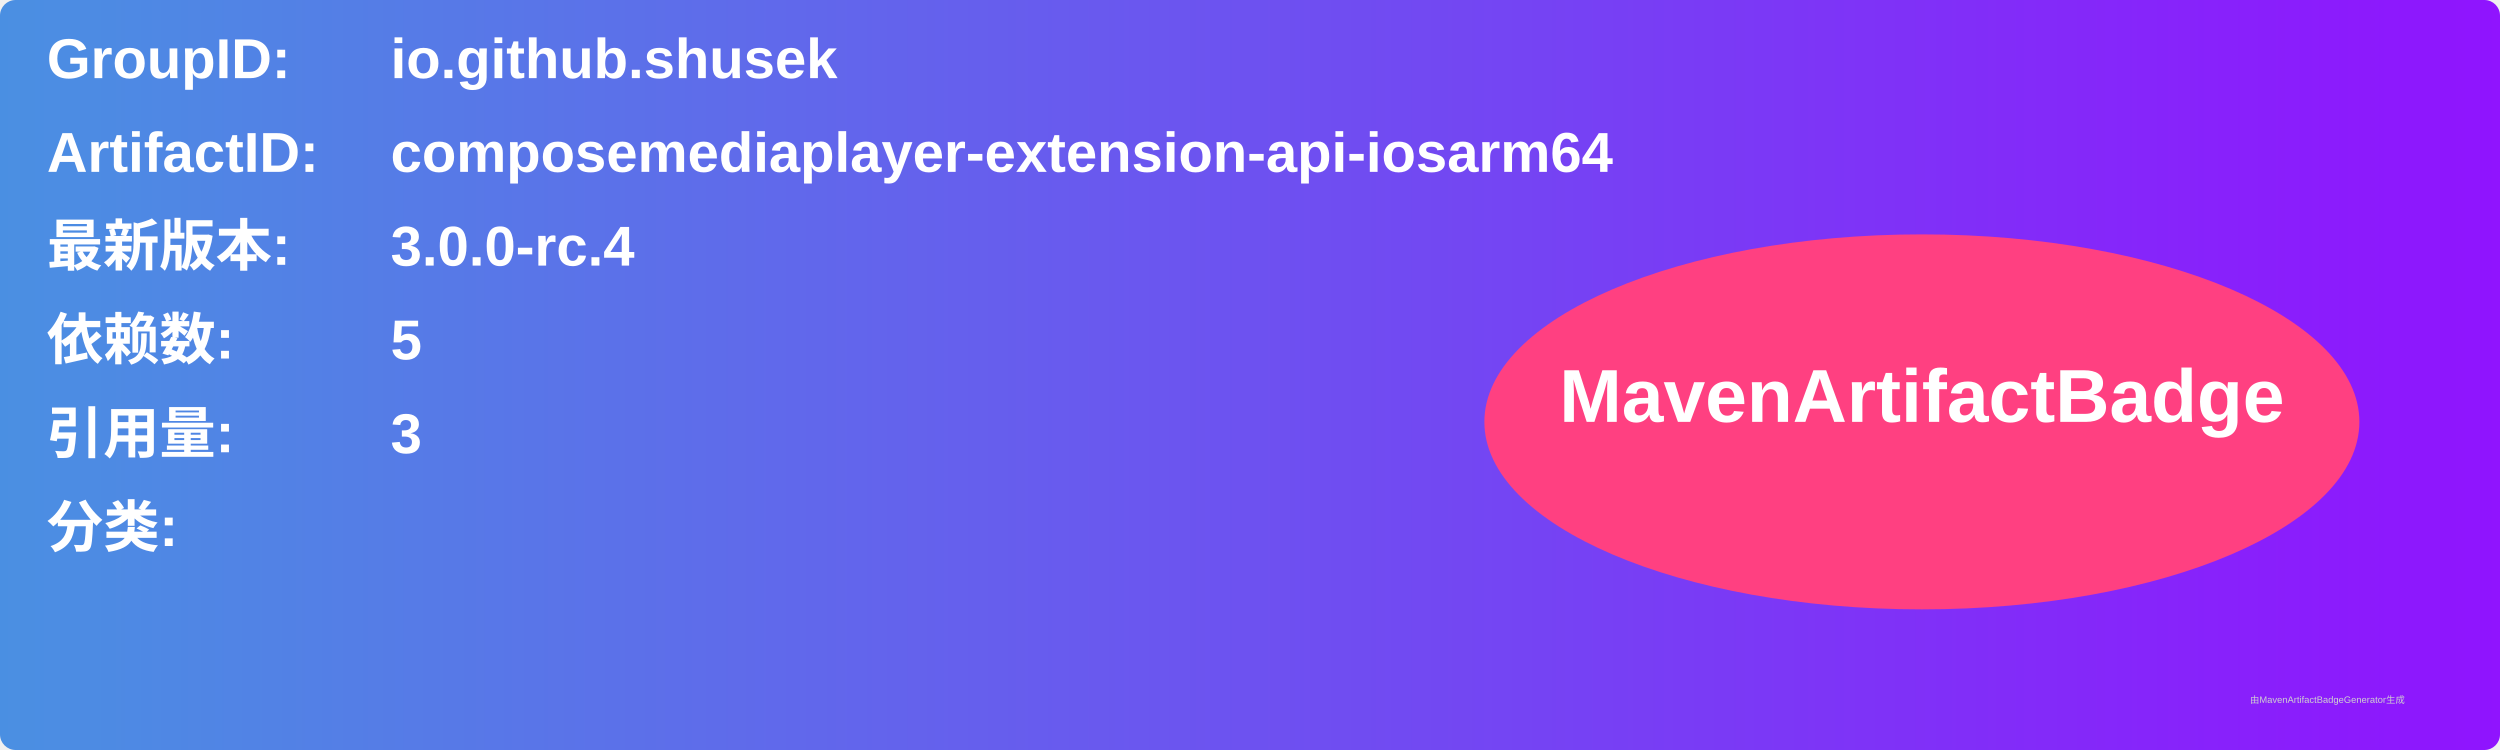
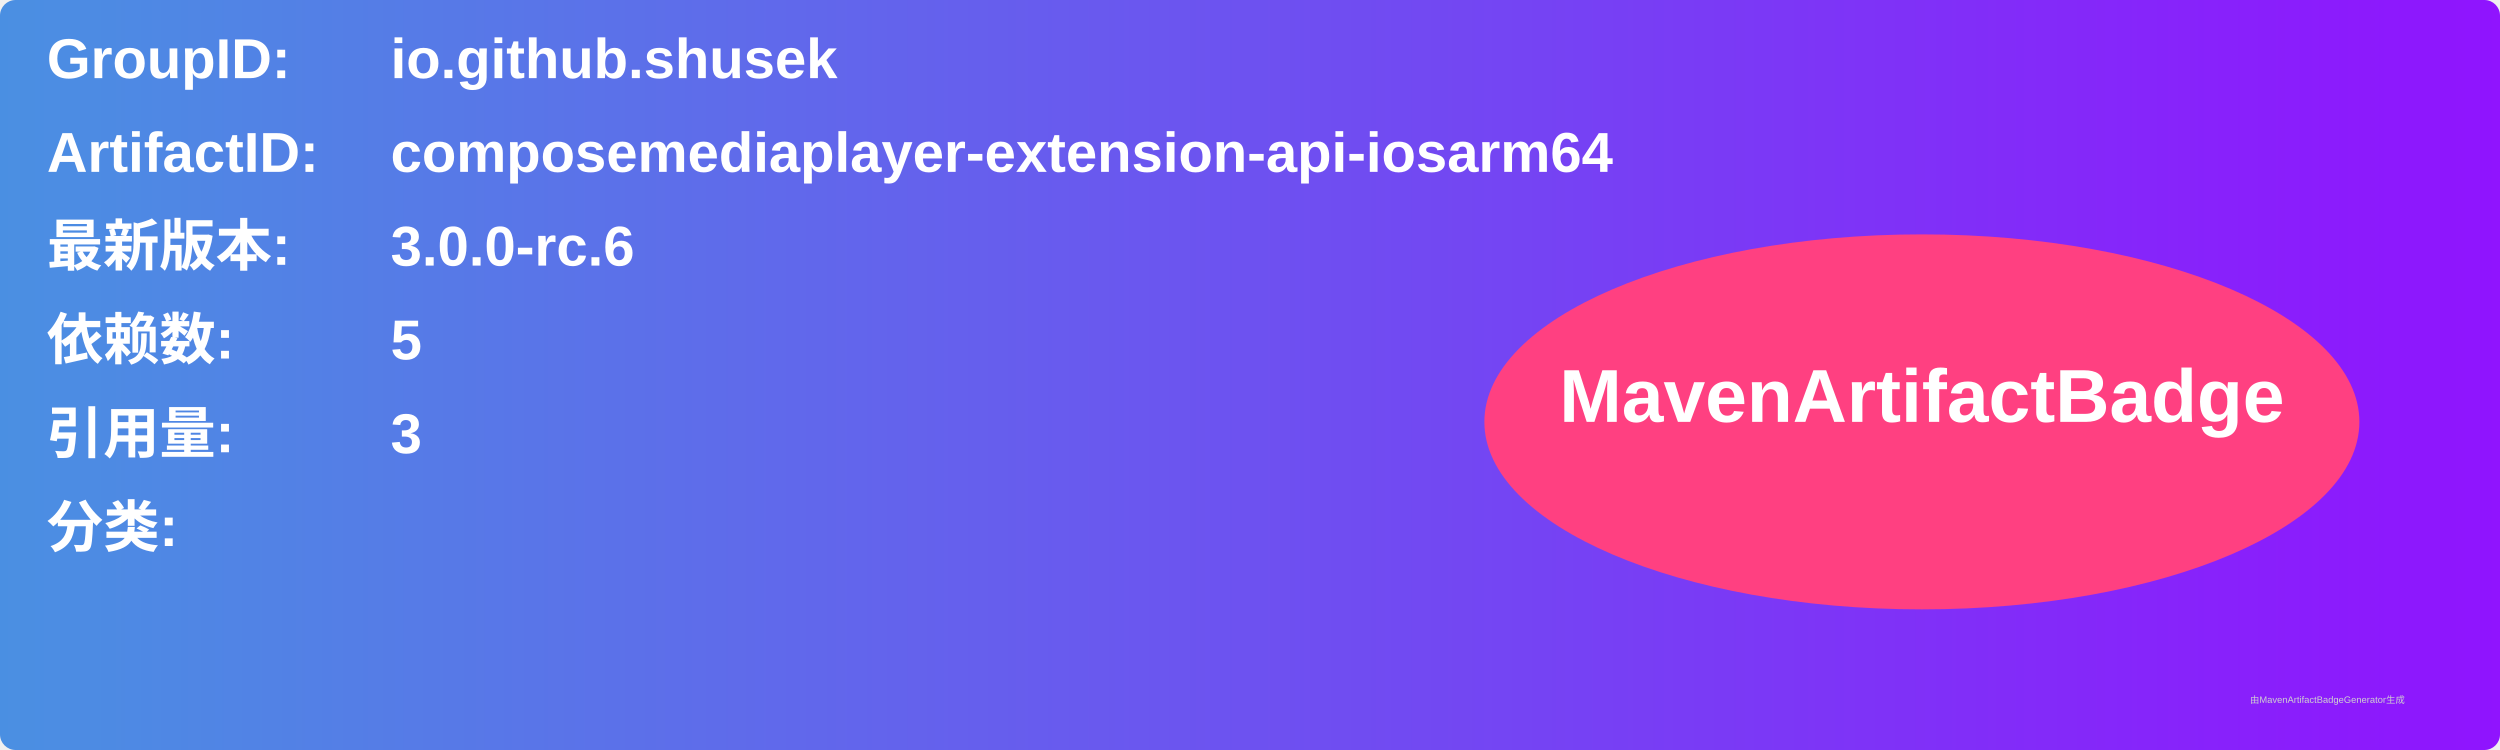
<svg xmlns="http://www.w3.org/2000/svg" width="800" height="240" viewBox="0 0 800 240">
  <linearGradient id="grad" x1="0%" y1="0%" x2="100%" y2="0%">
    <stop offset="0%" stop-color="#4a90e2" />
    <stop offset="100%" stop-color="#9013fe" />
  </linearGradient>
  <rect width="100%" height="100%" rx="5" ry="5" fill="url(#grad)" />
  <g transform="translate(15, 15)">
    <text x="0" y="10" font-family="Arial" font-size="18" fill="white" font-weight="bold" width="260">GroupID:</text>
    <text x="110" y="10" font-family="Arial" font-size="18" fill="white" font-weight="bold" width="460">io.github.shusek</text>
    <text x="0" y="40" font-family="Arial" font-size="18" fill="white" font-weight="bold" width="260">ArtifactID:</text>
    <text x="110" y="40" font-family="Arial" font-size="18" fill="white" font-weight="bold" width="460">composemediaplayer-extension-api-iosarm64</text>
    <text x="0" y="70" font-family="Arial" font-size="18" fill="white" font-weight="bold">最新版本:</text>
    <text x="110" y="70" font-family="Arial" font-size="18" fill="white" font-weight="bold">
-       <tspan font-weight="bold">3.0.0-rc.4</tspan>
+       <tspan font-weight="bold">3.0.0-rc.6</tspan>
    </text>
    <text x="0" y="100" font-family="Arial" font-size="18" fill="white" font-weight="bold">依赖数: </text>
    <text x="110" y="100" font-family="Arial" font-size="18" fill="white">
      <tspan font-weight="bold">5</tspan>
    </text>
    <text x="0" y="130" font-family="Arial" font-size="18" fill="white" font-weight="bold">引用量: </text>
    <text x="110" y="130" font-family="Arial" font-size="18" fill="white">
      <tspan font-weight="bold">3</tspan>
    </text>
    <text x="0" y="160" font-family="Arial" font-size="18" fill="white" font-weight="bold">分类:</text>
    <text x="10" y="190" font-family="Arial" font-size="10" fill="white">
      <tspan font-weight="bold" />
    </text>
    <ellipse cx="600" cy="120" rx="140" ry="60" fill="#ff4081" />
    <text x="600" y="120" text-anchor="middle" font-family="Arial" font-size="24" fill="white" font-weight="bold">MavenArtifactBadge</text>
  </g>
  <text x="720" y="225" font-family="Arial" font-size="3" fill="#d0d0d0">由MavenArtifactBadgeGenerator生成</text>
</svg>
